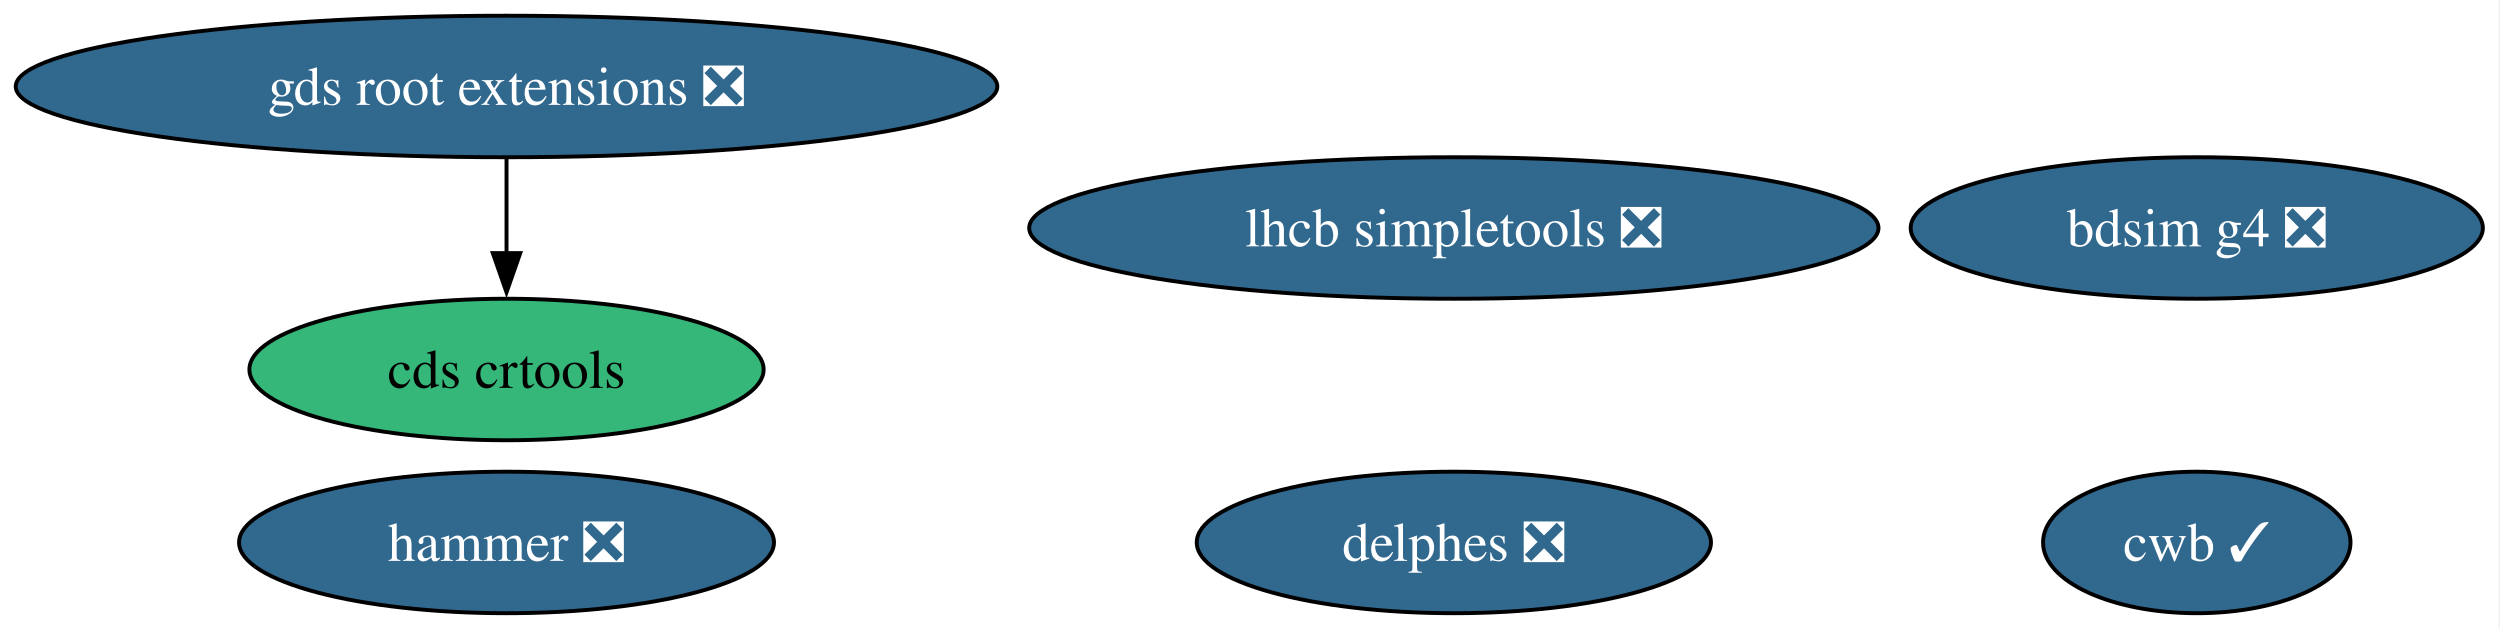
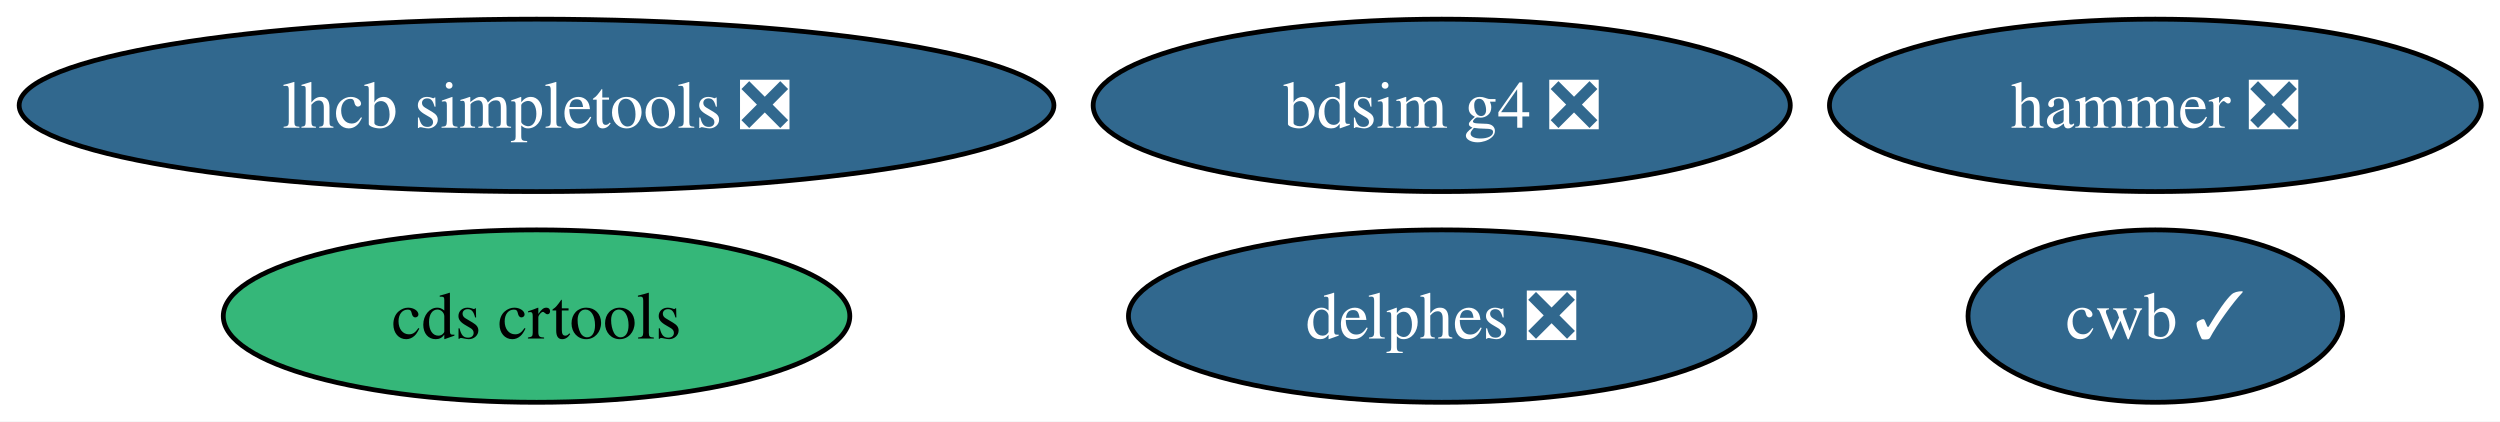
- <svg xmlns="http://www.w3.org/2000/svg" xmlns:xlink="http://www.w3.org/1999/xlink" width="636pt" height="160pt" viewBox="0.00 0.00 636.00 160.00">
-   <g id="graph0" class="graph" transform="scale(1 1) rotate(0) translate(4 156)">
-     <polygon fill="white" stroke="none" points="-4,4 -4,-156 631.64,-156 631.64,4 -4,4" />
+ <svg xmlns="http://www.w3.org/2000/svg" xmlns:xlink="http://www.w3.org/1999/xlink" width="522pt" height="88pt" viewBox="0.00 0.00 522.00 88.00">
+   <g id="graph0" class="graph" transform="scale(1 1) rotate(0) translate(4 84)">
+     <polygon fill="white" stroke="none" points="-4,4 -4,-84 518.07,-84 518.07,4 -4,4" />
    <g id="node1" class="node">
      <g id="a_node1">
        <a xlink:href="https://github.com/conda-forge/lhcb-simpletools-feedstock/pull/40" xlink:title="lhcb simpletools ❎">
-           <ellipse fill="#31688e" stroke="black" cx="365.86" cy="-98" rx="108.03" ry="18" />
-           <text xml:space="preserve" text-anchor="middle" x="365.86" y="-93.33" font-family="Times,serif" font-size="14.00" fill="white">lhcb simpletools ❎</text>
+           <ellipse fill="#31688e" stroke="black" cx="108.03" cy="-62" rx="108.03" ry="18" />
+           <text xml:space="preserve" text-anchor="middle" x="108.03" y="-57.33" font-family="Times,serif" font-size="14.00" fill="white">lhcb simpletools ❎</text>
        </a>
      </g>
    </g>
    <g id="node2" class="node">
      <g id="a_node2">
        <a xlink:href="https://github.com/conda-forge/hammer-feedstock/pull/57" xlink:title="hammer ❎">
-           <ellipse fill="#31688e" stroke="black" cx="124.86" cy="-18" rx="68.04" ry="18" />
-           <text xml:space="preserve" text-anchor="middle" x="124.86" y="-13.32" font-family="Times,serif" font-size="14.00" fill="white">hammer ❎</text>
+           <ellipse fill="#31688e" stroke="black" cx="446.03" cy="-62" rx="68.04" ry="18" />
+           <text xml:space="preserve" text-anchor="middle" x="446.03" y="-57.33" font-family="Times,serif" font-size="14.00" fill="white">hammer ❎</text>
        </a>
      </g>
    </g>
    <g id="node3" class="node">
      <g id="a_node3">
-         <a xlink:href="https://github.com/conda-forge/gds-root-extensions-feedstock/pull/38" xlink:title="gds root extensions ❎">
-           <ellipse fill="#31688e" stroke="black" cx="124.86" cy="-134" rx="124.86" ry="18" />
-           <text xml:space="preserve" text-anchor="middle" x="124.86" y="-129.32" font-family="Times,serif" font-size="14.00" fill="white">gds root extensions ❎</text>
+         <a xlink:href="https://github.com/conda-forge/cds-crtools-feedstock" xlink:title="cds crtools">
+           <ellipse fill="#35b779" stroke="black" cx="108.03" cy="-18" rx="65.41" ry="18" />
+           <text xml:space="preserve" text-anchor="middle" x="108.03" y="-13.32" font-family="Times,serif" font-size="14.00">cds crtools</text>
        </a>
      </g>
    </g>
    <g id="node4" class="node">
      <g id="a_node4">
-         <a xlink:href="https://github.com/conda-forge/cds-crtools-feedstock" xlink:title="cds crtools">
-           <ellipse fill="#35b779" stroke="black" cx="124.86" cy="-62" rx="65.41" ry="18" />
-           <text xml:space="preserve" text-anchor="middle" x="124.86" y="-57.33" font-family="Times,serif" font-size="14.00">cds crtools</text>
+         <a xlink:href="https://github.com/conda-forge/cwb-feedstock/pull/33" xlink:title="cwb ✓">
+           <ellipse fill="#31688e" stroke="black" cx="446.03" cy="-18" rx="39.11" ry="18" />
+           <text xml:space="preserve" text-anchor="middle" x="446.03" y="-13.32" font-family="Times,serif" font-size="14.00" fill="white">cwb ✓</text>
        </a>
      </g>
    </g>
-     <g id="edge1" class="edge">
-       <path fill="none" stroke="black" d="M124.86,-115.7C124.86,-108.41 124.86,-99.73 124.86,-91.54" />
-       <polygon fill="black" stroke="black" points="128.36,-91.62 124.86,-81.62 121.36,-91.62 128.36,-91.62" />
-     </g>
    <g id="node5" class="node">
      <g id="a_node5">
-         <a xlink:href="https://github.com/conda-forge/cwb-feedstock/pull/33" xlink:title="cwb ✓">
-           <ellipse fill="#31688e" stroke="black" cx="554.86" cy="-18" rx="39.11" ry="18" />
-           <text xml:space="preserve" text-anchor="middle" x="554.86" y="-13.32" font-family="Times,serif" font-size="14.00" fill="white">cwb ✓</text>
+         <a xlink:href="https://github.com/conda-forge/delphes-feedstock/pull/12" xlink:title="delphes ❎">
+           <ellipse fill="#31688e" stroke="black" cx="297.03" cy="-18" rx="65.41" ry="18" />
+           <text xml:space="preserve" text-anchor="middle" x="297.03" y="-13.32" font-family="Times,serif" font-size="14.00" fill="white">delphes ❎</text>
        </a>
      </g>
    </g>
    <g id="node6" class="node">
      <g id="a_node6">
-         <a xlink:href="https://github.com/conda-forge/delphes-feedstock/pull/12" xlink:title="delphes ❎">
-           <ellipse fill="#31688e" stroke="black" cx="365.86" cy="-18" rx="65.41" ry="18" />
-           <text xml:space="preserve" text-anchor="middle" x="365.86" y="-13.32" font-family="Times,serif" font-size="14.00" fill="white">delphes ❎</text>
-         </a>
-       </g>
-     </g>
-     <g id="node7" class="node">
-       <g id="a_node7">
        <a xlink:href="https://github.com/conda-forge/bdsim-g4-feedstock/pull/9" xlink:title="bdsim g4 ❎">
-           <ellipse fill="#31688e" stroke="black" cx="554.86" cy="-98" rx="72.78" ry="18" />
-           <text xml:space="preserve" text-anchor="middle" x="554.86" y="-93.33" font-family="Times,serif" font-size="14.00" fill="white">bdsim g4 ❎</text>
+           <ellipse fill="#31688e" stroke="black" cx="297.03" cy="-62" rx="72.78" ry="18" />
+           <text xml:space="preserve" text-anchor="middle" x="297.03" y="-57.33" font-family="Times,serif" font-size="14.00" fill="white">bdsim g4 ❎</text>
        </a>
      </g>
    </g>
  </g>
</svg>
